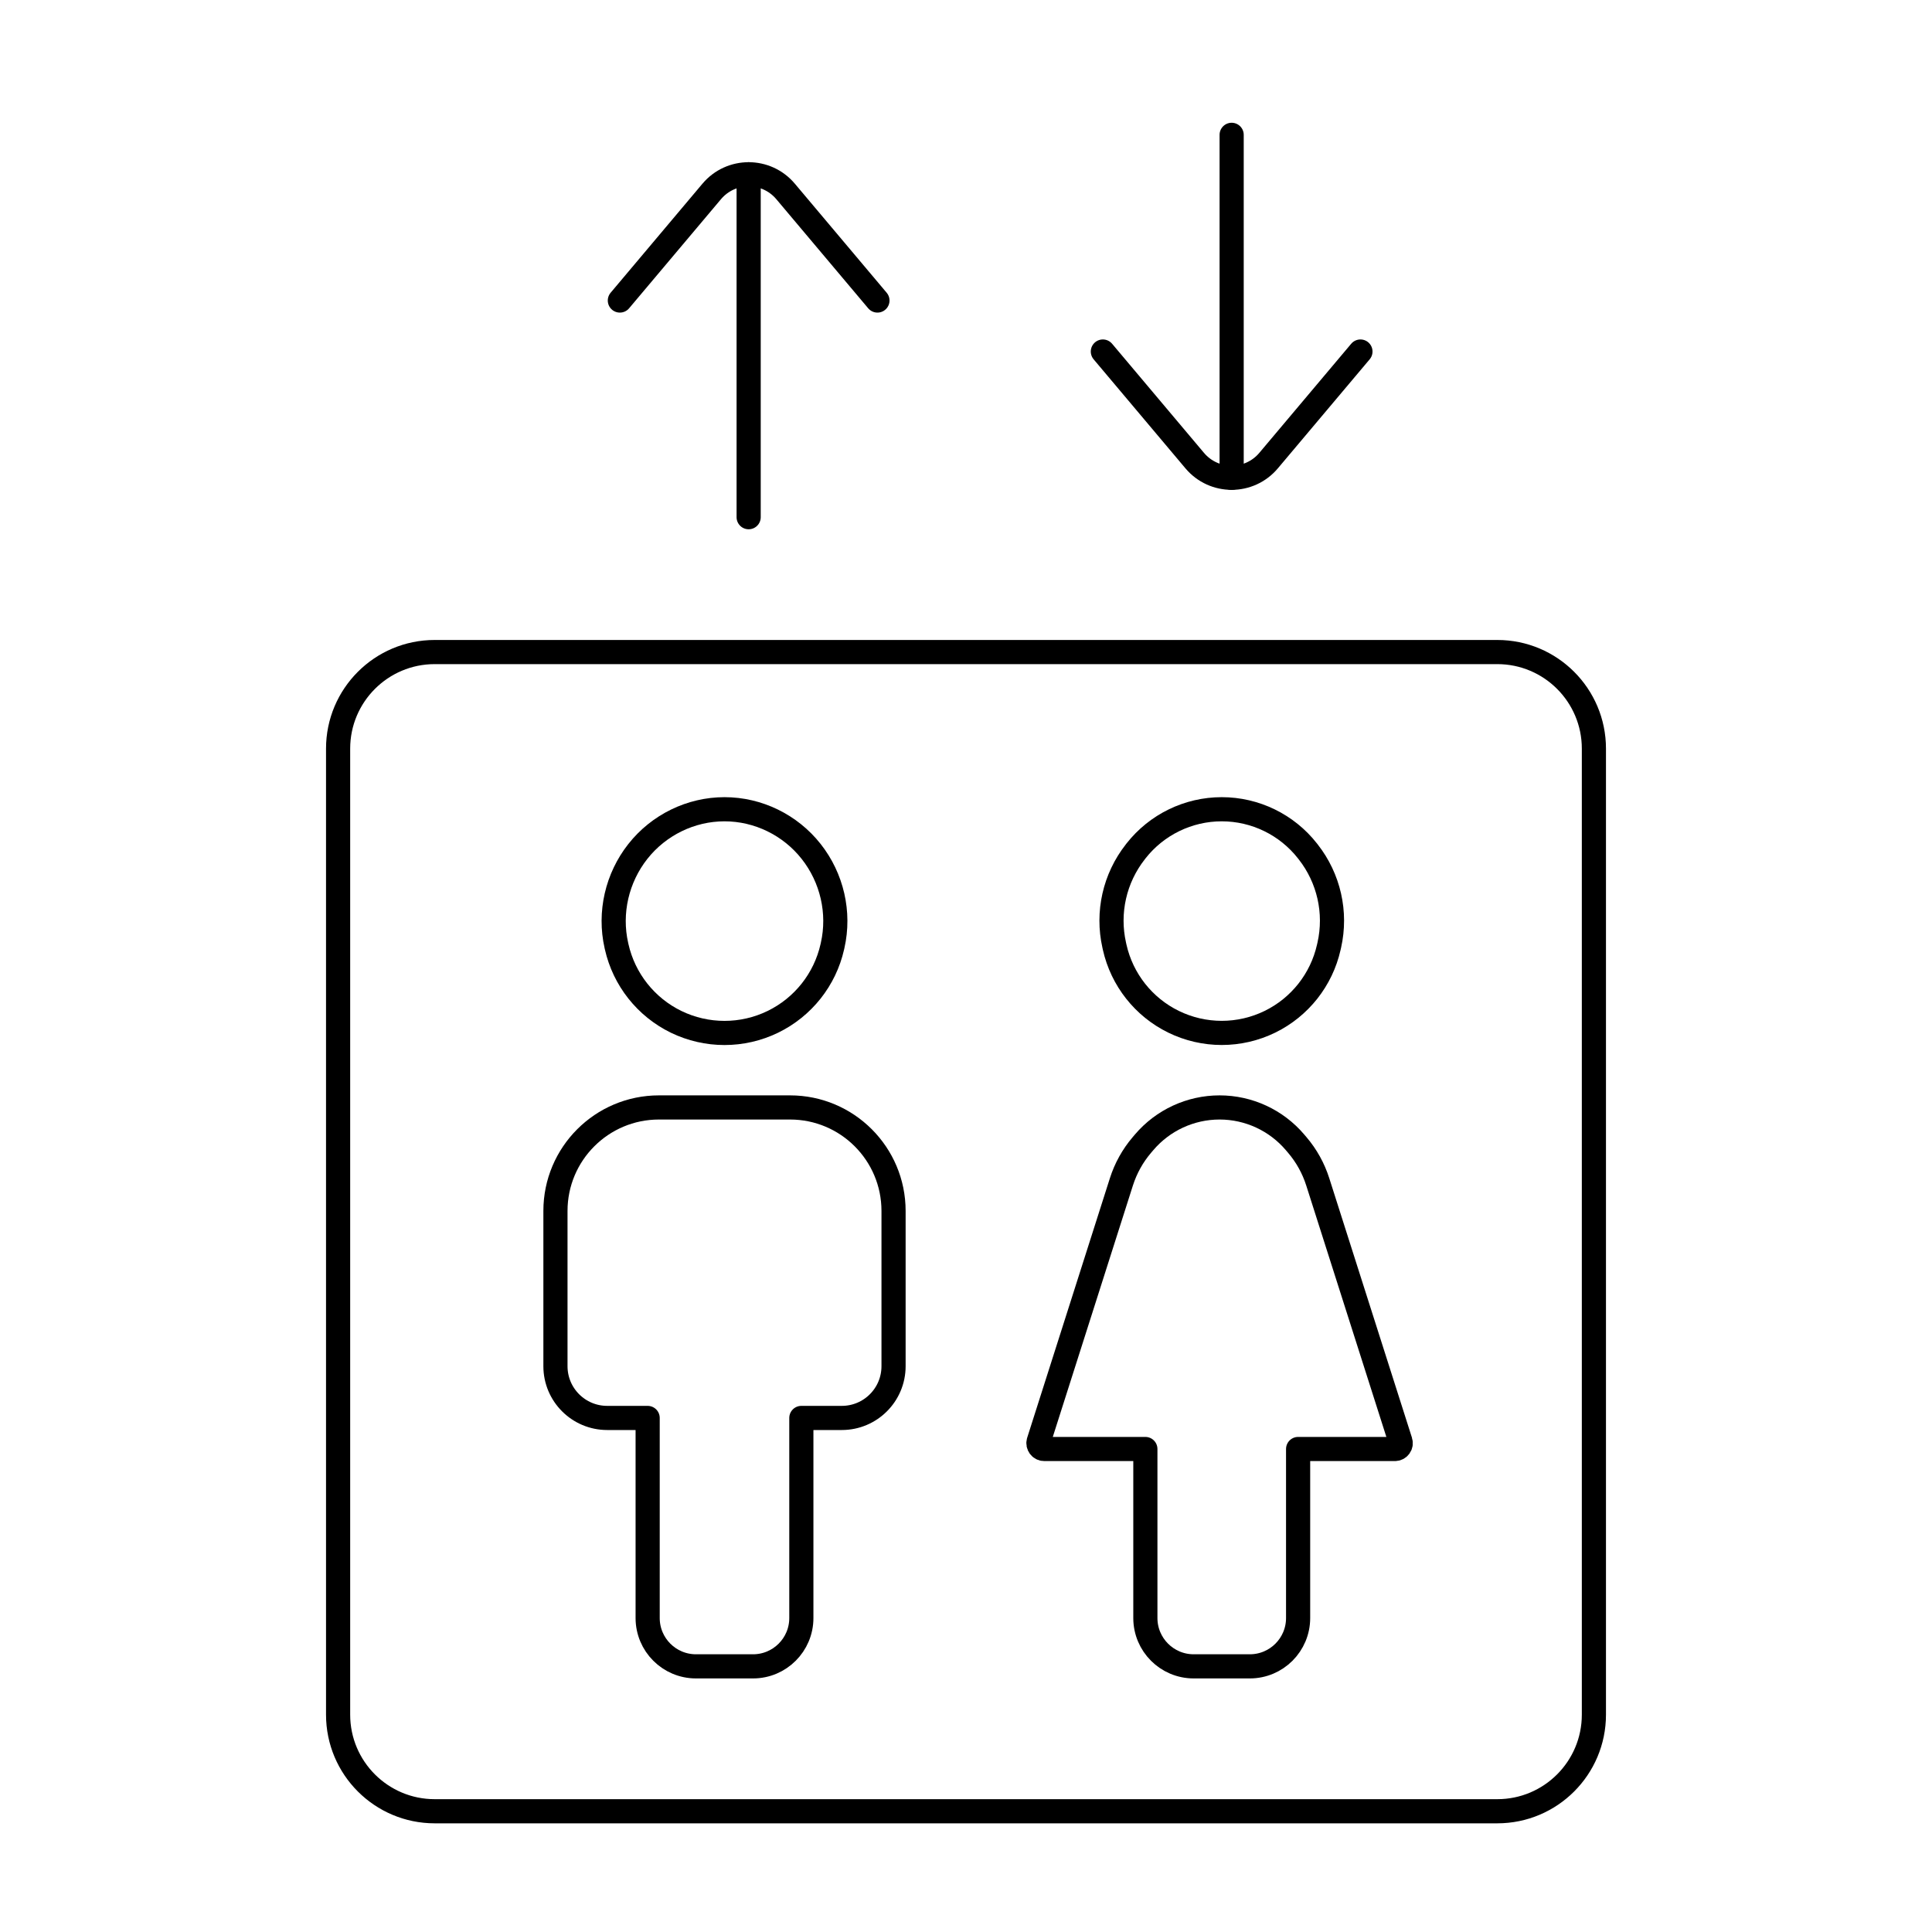
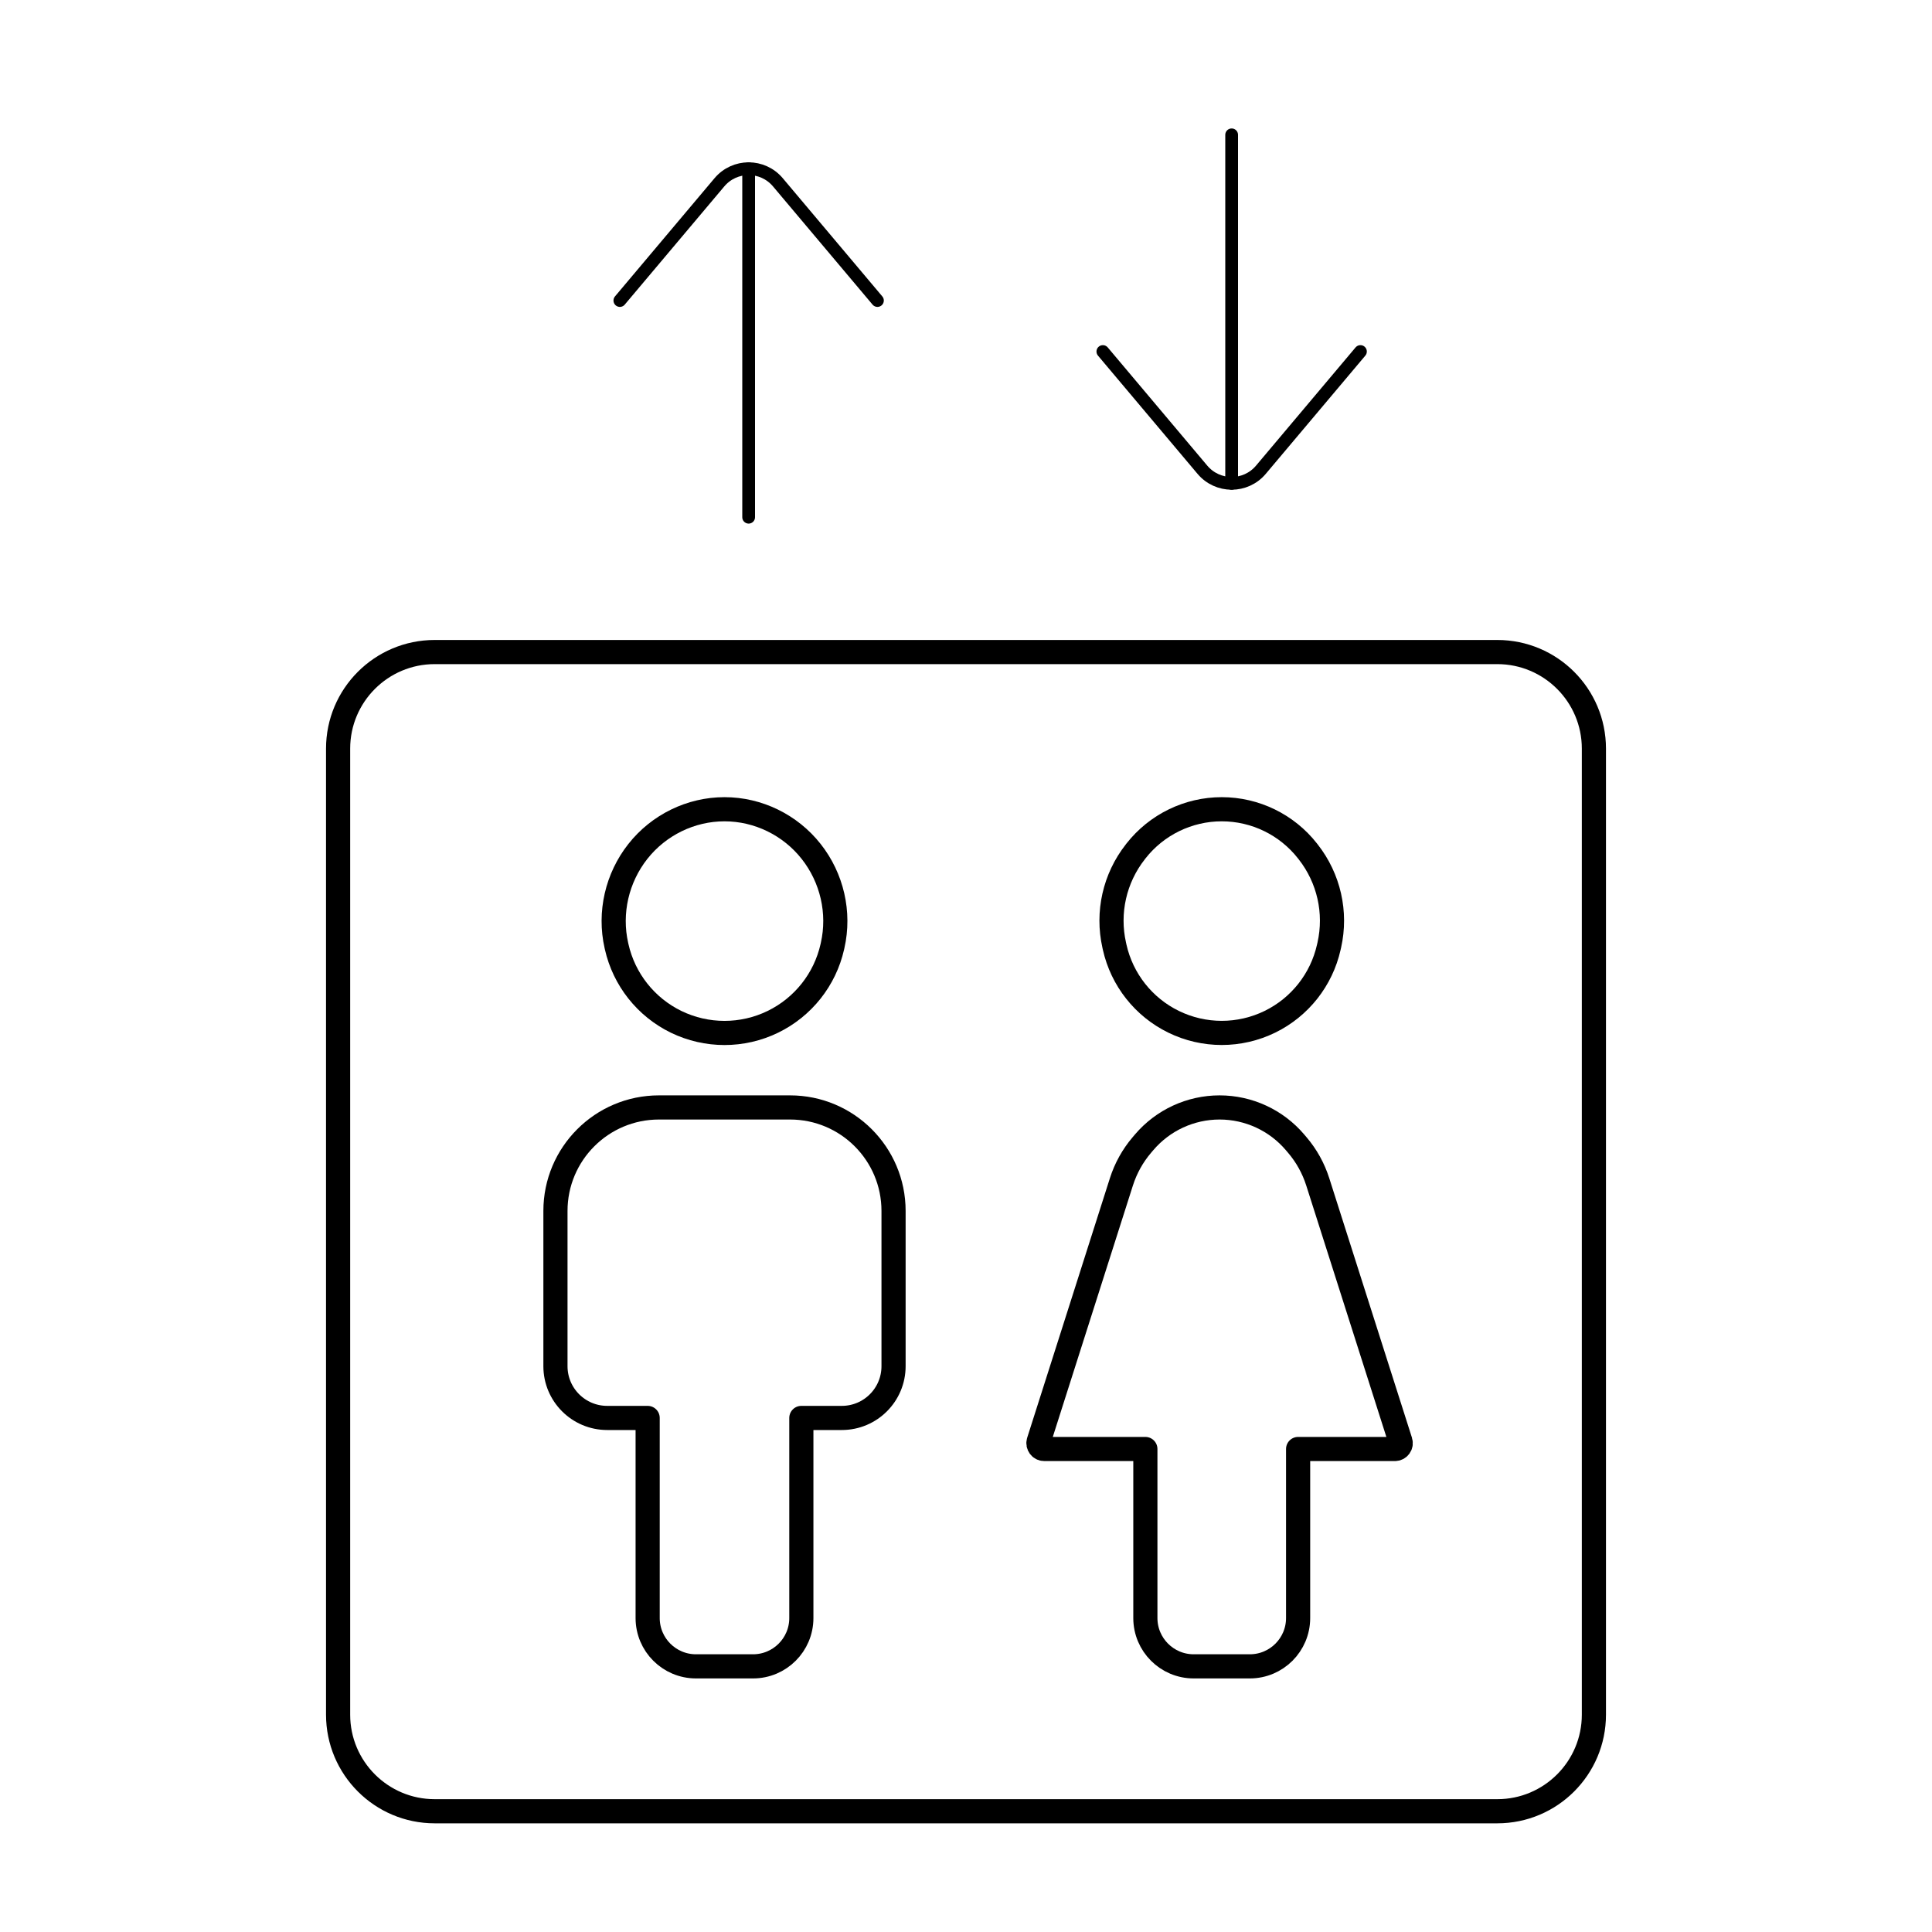
<svg xmlns="http://www.w3.org/2000/svg" width="80" height="80" viewBox="0 0 80 80" fill="none">
  <path d="M14 31C14 28.791 15.791 27 18 27H62C64.209 27 66 28.791 66 31V71C66 73.209 64.209 75 62 75H18C15.791 75 14 73.209 14 71V31Z" stroke="currentColor" stroke-linecap="round" stroke-linejoin="round" />
  <path d="M27.286 45.857C24.919 45.857 23 47.776 23 50.143V56.571C23 57.755 23.959 58.714 25.143 58.714H26.818V67C26.818 68.104 27.714 69 28.818 69H31.182C32.286 69 33.182 68.104 33.182 67V58.714H34.857C36.041 58.714 37 57.755 37 56.571V50.143C37 47.776 35.081 45.857 32.714 45.857H27.286Z" stroke="currentColor" stroke-linecap="round" stroke-linejoin="round" />
  <path d="M27.997 42.312C29.262 42.926 30.738 42.926 32.002 42.312C33.253 41.703 34.159 40.56 34.465 39.204L34.477 39.15C34.785 37.789 34.452 36.35 33.587 35.255C32.723 34.16 31.395 33.509 30 33.509C28.605 33.509 27.277 34.16 26.413 35.255C25.549 36.35 25.215 37.789 25.523 39.15L25.535 39.204C25.841 40.56 26.747 41.703 27.997 42.312Z" stroke="currentColor" stroke-linecap="round" stroke-linejoin="round" />
  <path d="M53.626 47.303C52.847 46.386 51.704 45.857 50.5 45.857C49.296 45.857 48.153 46.386 47.374 47.303L47.279 47.415C46.9 47.86 46.614 48.377 46.436 48.934L43.01 59.685C42.961 59.841 43.077 60 43.24 60H47.427V67C47.427 68.104 48.323 69 49.427 69H51.752C52.857 69 53.752 68.104 53.752 67V60H57.76C57.923 60 58.039 59.841 57.99 59.685L54.564 48.934C54.386 48.377 54.1 47.86 53.721 47.415L53.626 47.303Z" stroke="currentColor" stroke-linecap="round" stroke-linejoin="round" />
  <path d="M48.592 42.308C49.852 42.925 51.327 42.925 52.588 42.308C53.825 41.702 54.721 40.567 55.023 39.222L55.043 39.135C55.347 37.783 55.026 36.366 54.171 35.276L54.14 35.236C53.285 34.146 51.976 33.509 50.59 33.509C49.204 33.509 47.895 34.146 47.039 35.236L47.009 35.276C46.153 36.366 45.833 37.783 46.137 39.135L46.156 39.222C46.458 40.567 47.354 41.702 48.592 42.308Z" stroke="currentColor" stroke-linecap="round" stroke-linejoin="round" />
-   <path d="M31 7.216L31 21.416" stroke="currentColor" stroke-linecap="round" stroke-linejoin="round" />
-   <path d="M25.667 12.444L29.47 7.928C30.269 6.979 31.731 6.979 32.53 7.928L36.333 12.444" stroke="currentColor" stroke-linecap="round" stroke-linejoin="round" />
-   <path d="M51 19.785V5.583" stroke="currentColor" stroke-linecap="round" stroke-linejoin="round" />
-   <path d="M45.667 14.556L49.47 19.072C50.269 20.021 51.731 20.021 52.53 19.072L56.333 14.556" stroke="currentColor" stroke-linecap="round" stroke-linejoin="round" />
+   <path d="M31 6.986V12.436M31 12.444V21.417" stroke="currentColor" stroke-width="0.528" stroke-linecap="round" stroke-linejoin="round" />
+   <path d="M25.667 12.444L29.789 7.549C30.422 6.798 31.578 6.798 32.211 7.549L36.333 12.444" stroke="currentColor" stroke-width="0.528" stroke-linecap="round" stroke-linejoin="round" />
+   <path d="M51 20.014V14.564M51 14.556V5.583" stroke="currentColor" stroke-width="0.528" stroke-linecap="round" stroke-linejoin="round" />
+   <path d="M45.667 14.556L49.789 19.451C50.422 20.202 51.578 20.202 52.211 19.451L56.333 14.556" stroke="currentColor" stroke-width="0.528" stroke-linecap="round" stroke-linejoin="round" />
</svg>
